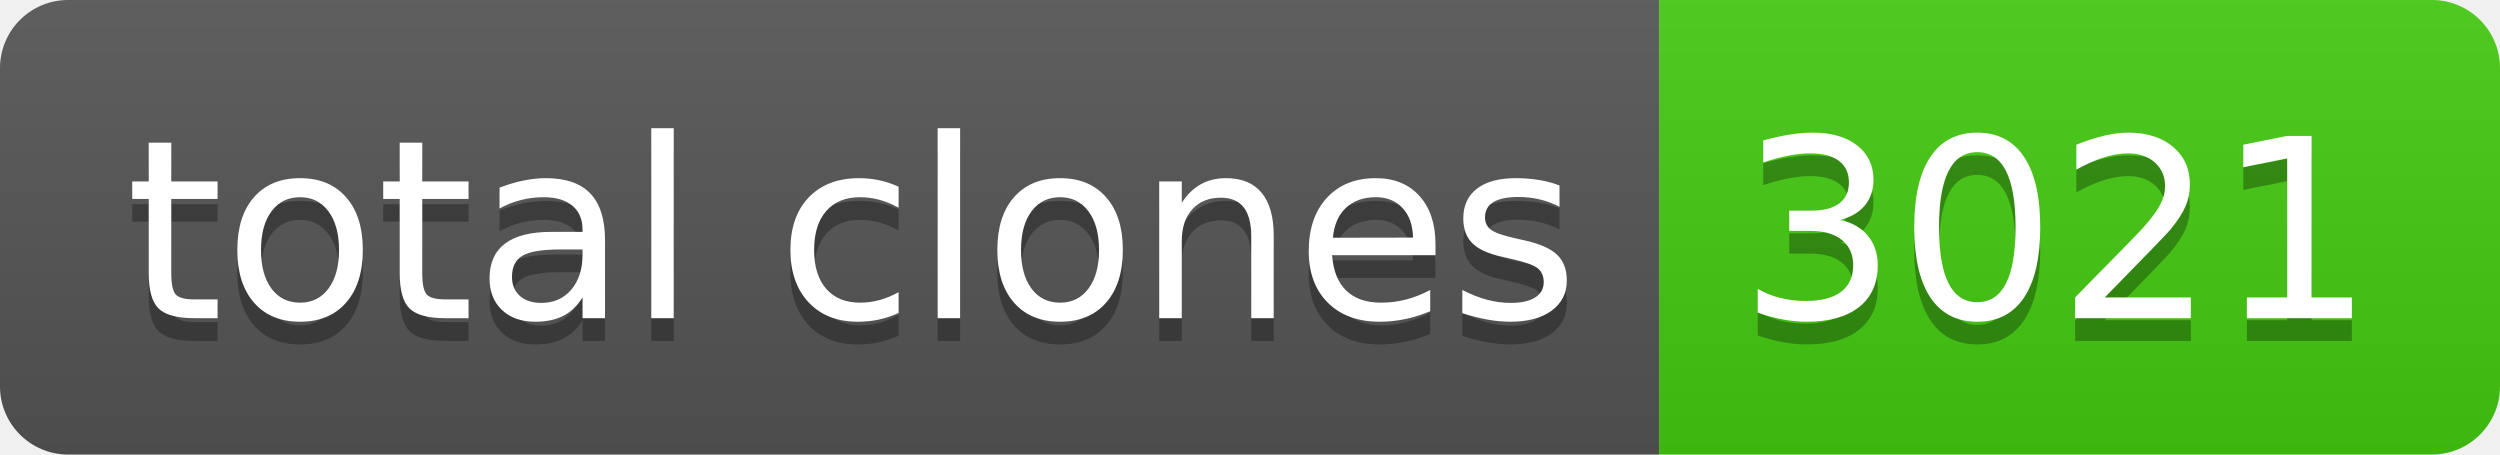
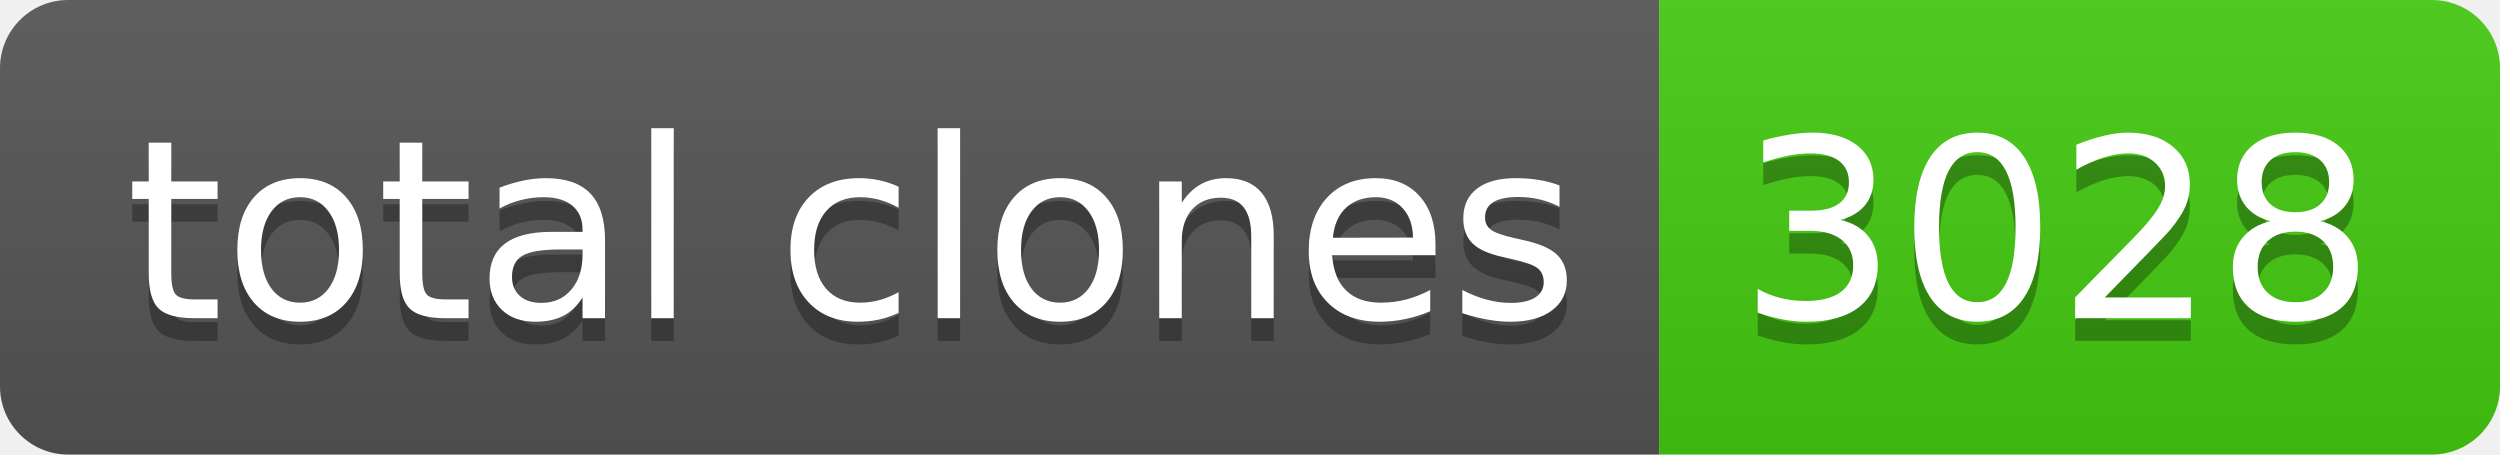
- <svg xmlns="http://www.w3.org/2000/svg" width="110" height="20" role="img" aria-label="total clones: 3021">
+ <svg xmlns="http://www.w3.org/2000/svg" width="110" height="20" role="img" aria-label="total clones: 3028">
  <linearGradient id="s" x2="0" y2="100%">
    <stop offset="0" stop-color="#bbb" stop-opacity=".1" />
    <stop offset="1" stop-opacity=".1" />
  </linearGradient>
  <clipPath id="r">
    <rect width="110" height="20" rx="3" fill="#fff" />
  </clipPath>
  <g clip-path="url(#r)">
    <rect width="73" height="20" fill="#555" />
    <rect x="73" width="37" height="20" fill="#4c1" />
    <rect width="110" height="20" fill="url(#s)" />
  </g>
  <g fill="#fff" text-anchor="middle" font-family="Verdana,Geneva,DejaVu Sans,sans-serif" text-rendering="geometricPrecision" font-size="110">
    <text aria-hidden="true" x="375" y="150" fill="#010101" fill-opacity=".3" transform="scale(.1)" textLength="630">total clones</text>
    <text x="375" y="140" transform="scale(.1)" fill="#fff" textLength="630">total clones</text>
-     <text aria-hidden="true" x="905" y="150" fill="#010101" fill-opacity=".3" transform="scale(.1)" textLength="270">3021</text>
-     <text x="905" y="140" transform="scale(.1)" fill="#fff" textLength="270">3021</text>
+     <text aria-hidden="true" x="905" y="150" fill="#010101" fill-opacity=".3" transform="scale(.1)" textLength="270">3028</text>
+     <text x="905" y="140" transform="scale(.1)" fill="#fff" textLength="270">3028</text>
  </g>
</svg>
